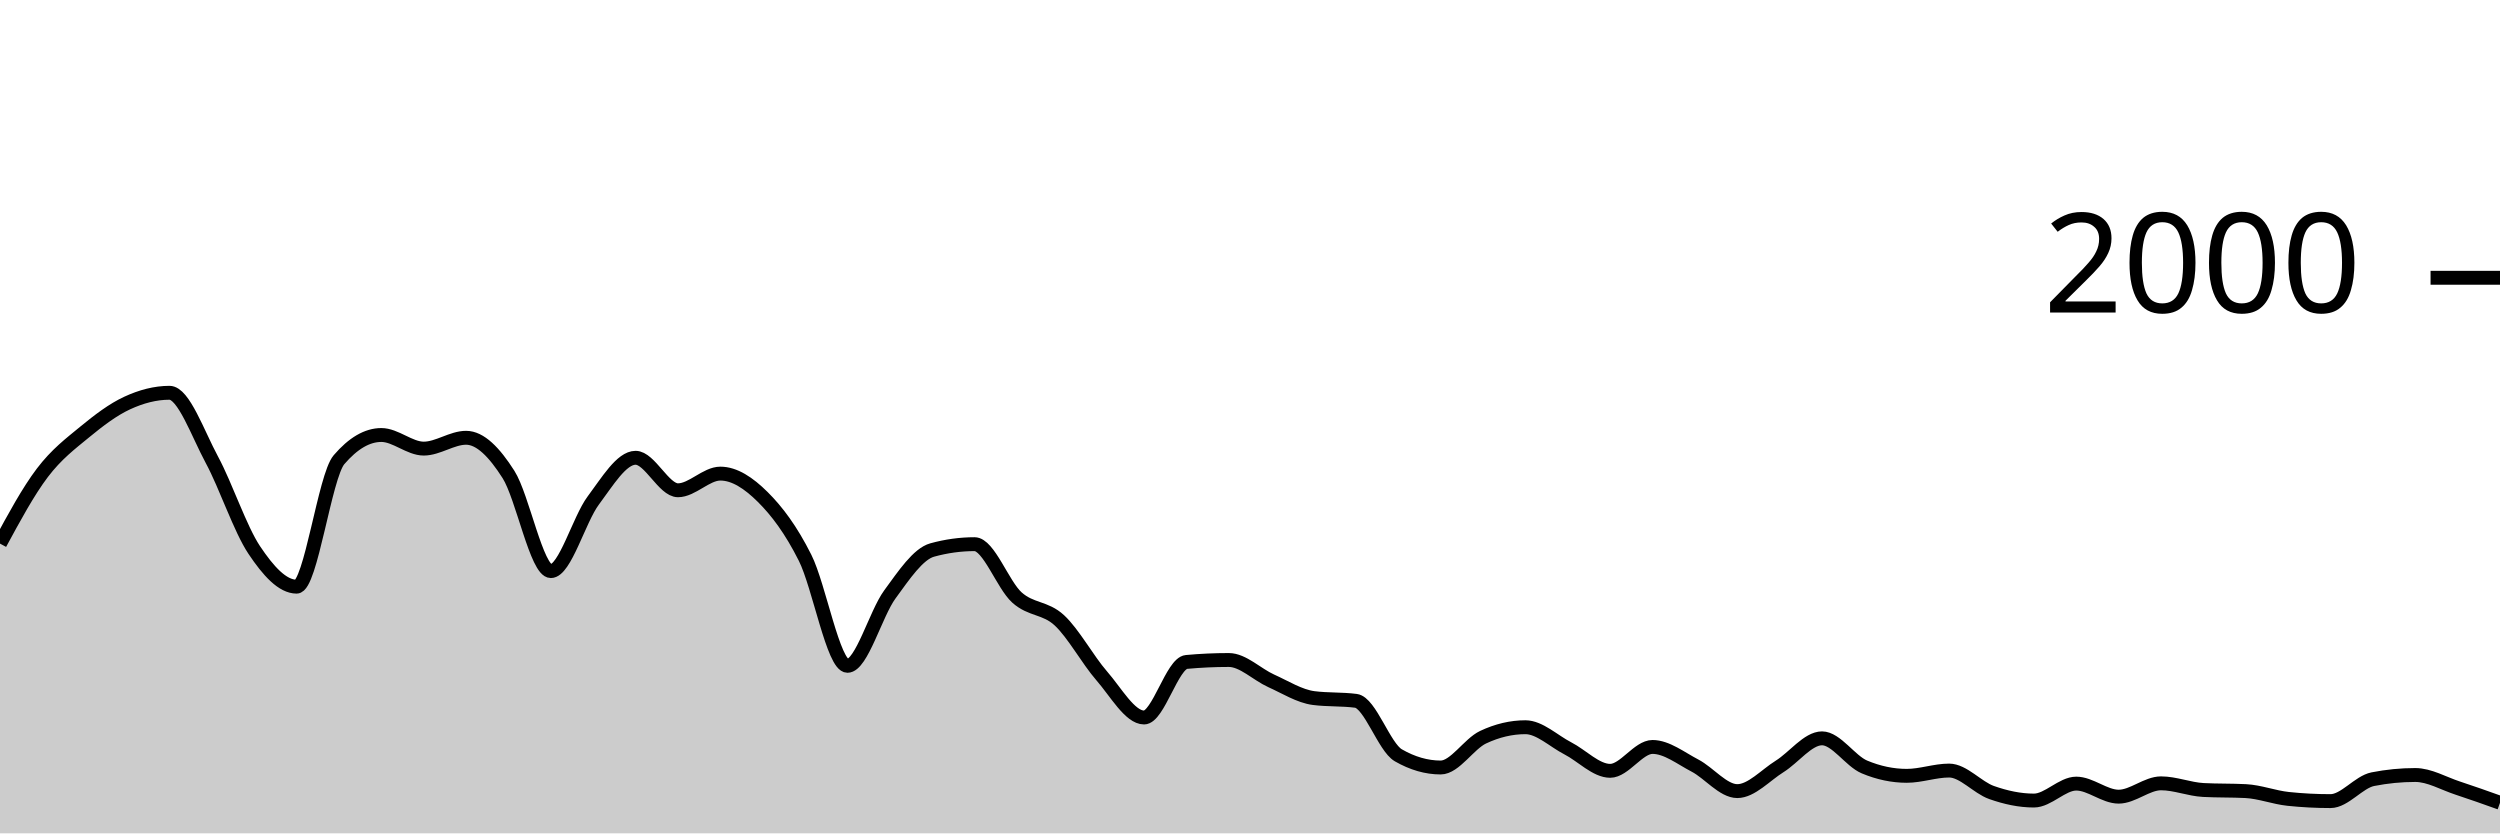
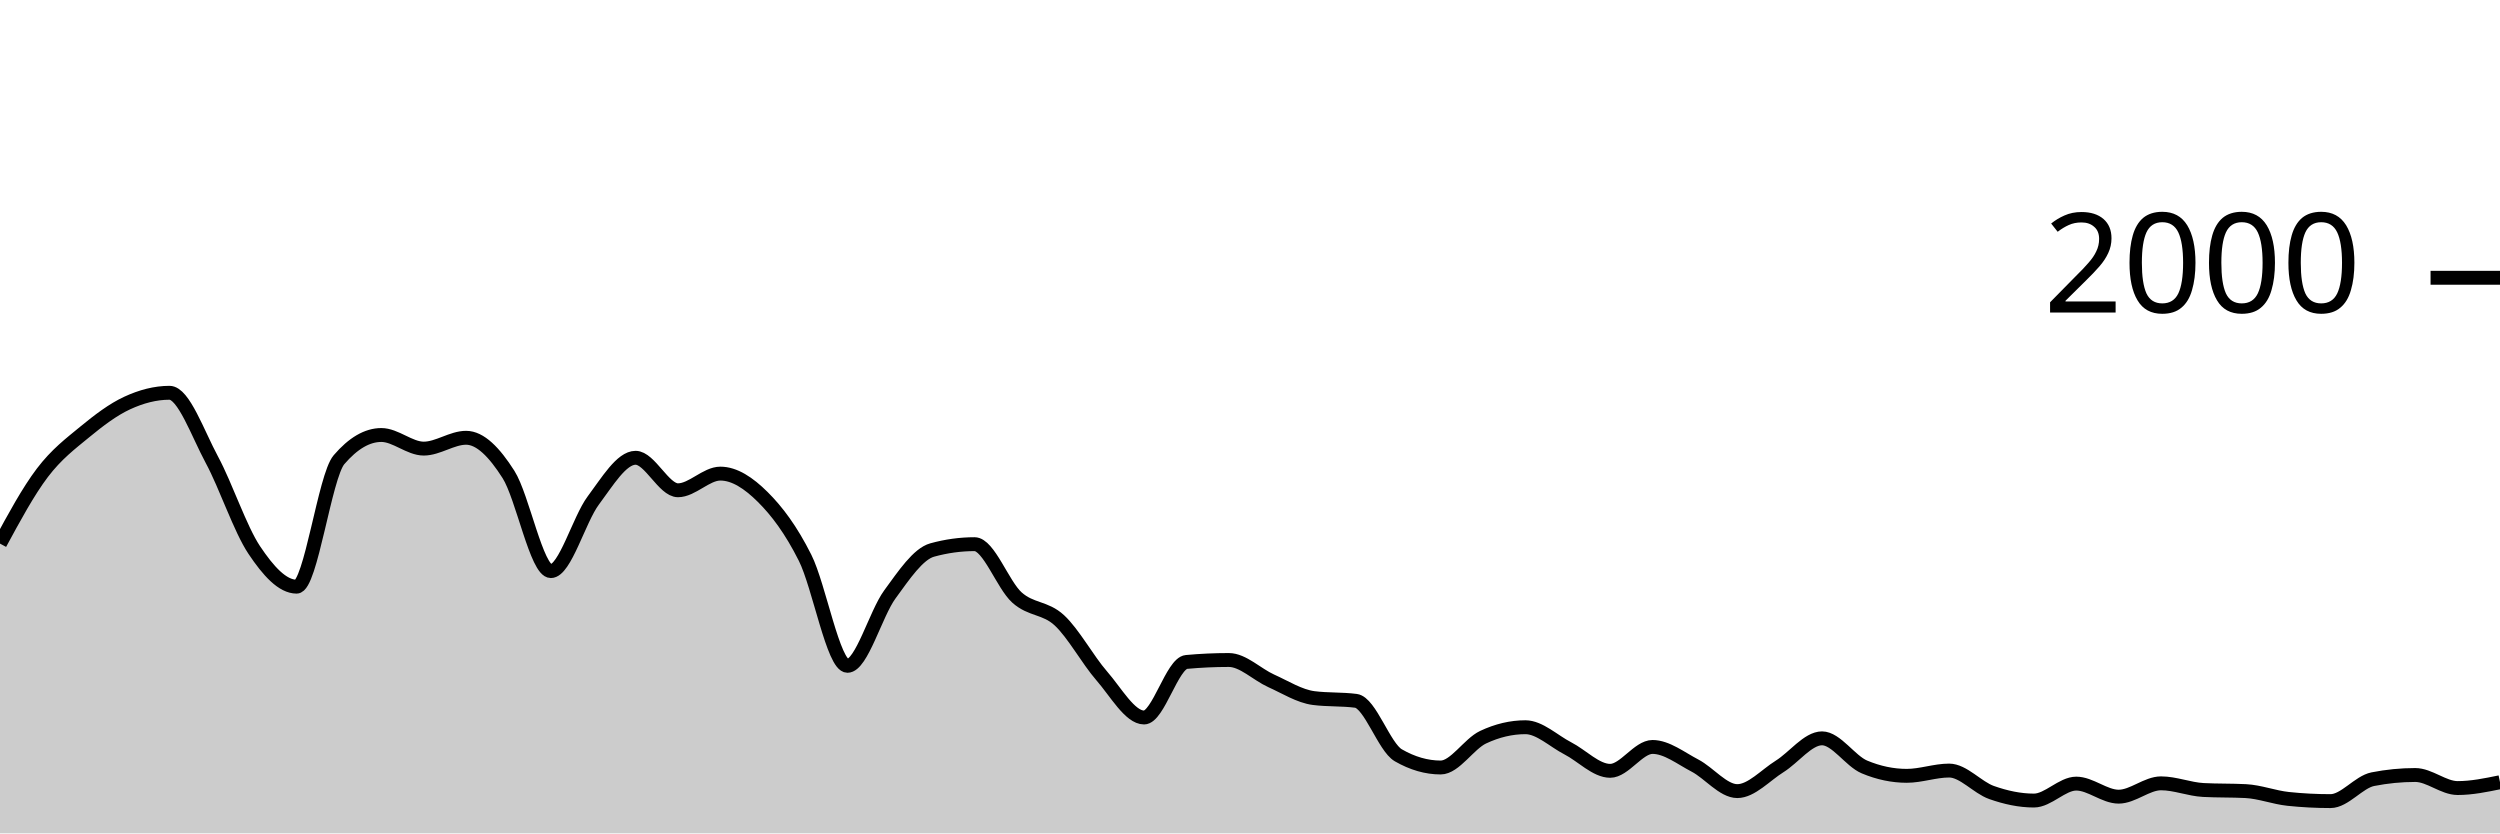
<svg xmlns="http://www.w3.org/2000/svg" viewBox="0 0 180 60">
  <g transform="translate(0,20)">
-     <path class="area" fill="rgba(0, 0, 0, 0.2)" d="M0,19.14C1.017,17.26,2.034,15.38,3.051,14.04C4.068,12.7,5.085,11.937,6.102,11.1C7.119,10.263,8.136,9.49,9.153,9.02C10.169,8.55,11.186,8.28,12.203,8.28C13.22,8.28,14.237,11.213,15.254,13.1C16.271,14.987,17.288,18.077,18.305,19.6C19.322,21.123,20.339,22.24,21.356,22.24C22.373,22.24,23.39,14.287,24.407,13.1C25.424,11.913,26.441,11.32,27.458,11.32C28.475,11.32,29.492,12.3,30.508,12.3C31.525,12.3,32.542,11.52,33.559,11.52C34.576,11.52,35.593,12.56,36.61,14.16C37.627,15.76,38.644,21.12,39.661,21.12C40.678,21.12,41.695,17.4,42.712,16.04C43.729,14.68,44.746,12.96,45.763,12.96C46.78,12.96,47.797,15.3,48.814,15.3C49.831,15.3,50.847,14.1,51.864,14.1C52.881,14.1,53.898,14.77,54.915,15.78C55.932,16.79,56.949,18.133,57.966,20.16C58.983,22.187,60,27.94,61.017,27.94C62.034,27.94,63.051,24.19,64.068,22.8C65.085,21.41,66.102,19.88,67.119,19.6C68.136,19.32,69.153,19.18,70.169,19.18C71.186,19.18,72.203,22.107,73.22,23.02C74.237,23.933,75.254,23.72,76.271,24.66C77.288,25.6,78.305,27.493,79.322,28.66C80.339,29.827,81.356,31.66,82.373,31.66C83.39,31.66,84.407,27.753,85.424,27.66C86.441,27.567,87.458,27.52,88.475,27.52C89.492,27.52,90.508,28.563,91.525,29.02C92.542,29.477,93.559,30.127,94.576,30.26C95.593,30.393,96.61,30.327,97.627,30.46C98.644,30.593,99.661,33.793,100.678,34.38C101.695,34.967,102.712,35.26,103.729,35.26C104.746,35.26,105.763,33.56,106.78,33.08C107.797,32.6,108.814,32.36,109.831,32.36C110.847,32.36,111.864,33.357,112.881,33.88C113.898,34.403,114.915,35.5,115.932,35.5C116.949,35.5,117.966,33.78,118.983,33.78C120,33.78,121.017,34.59,122.034,35.12C123.051,35.65,124.068,36.96,125.085,36.96C126.102,36.96,127.119,35.813,128.136,35.18C129.153,34.547,130.169,33.16,131.186,33.16C132.203,33.16,133.22,34.793,134.237,35.22C135.254,35.647,136.271,35.86,137.288,35.86C138.305,35.86,139.322,35.48,140.339,35.48C141.356,35.48,142.373,36.7,143.39,37.06C144.407,37.42,145.424,37.64,146.441,37.64C147.458,37.64,148.475,36.42,149.492,36.42C150.508,36.42,151.525,37.36,152.542,37.36C153.559,37.36,154.576,36.4,155.593,36.4C156.61,36.4,157.627,36.827,158.644,36.88C159.661,36.933,160.678,36.907,161.695,36.96C162.712,37.013,163.729,37.413,164.746,37.52C165.763,37.627,166.78,37.68,167.797,37.68C168.814,37.68,169.831,36.3,170.847,36.1C171.864,35.9,172.881,35.8,173.898,35.8C174.915,35.8,175.932,36.407,176.949,36.74C177.966,37.073,178.983,37.437,180,37.8L180,40C178.983,40,177.966,40,176.949,40C175.932,40,174.915,40,173.898,40C172.881,40,171.864,40,170.847,40C169.831,40,168.814,40,167.797,40C166.78,40,165.763,40,164.746,40C163.729,40,162.712,40,161.695,40C160.678,40,159.661,40,158.644,40C157.627,40,156.61,40,155.593,40C154.576,40,153.559,40,152.542,40C151.525,40,150.508,40,149.492,40C148.475,40,147.458,40,146.441,40C145.424,40,144.407,40,143.39,40C142.373,40,141.356,40,140.339,40C139.322,40,138.305,40,137.288,40C136.271,40,135.254,40,134.237,40C133.22,40,132.203,40,131.186,40C130.169,40,129.153,40,128.136,40C127.119,40,126.102,40,125.085,40C124.068,40,123.051,40,122.034,40C121.017,40,120,40,118.983,40C117.966,40,116.949,40,115.932,40C114.915,40,113.898,40,112.881,40C111.864,40,110.847,40,109.831,40C108.814,40,107.797,40,106.78,40C105.763,40,104.746,40,103.729,40C102.712,40,101.695,40,100.678,40C99.661,40,98.644,40,97.627,40C96.61,40,95.593,40,94.576,40C93.559,40,92.542,40,91.525,40C90.508,40,89.492,40,88.475,40C87.458,40,86.441,40,85.424,40C84.407,40,83.39,40,82.373,40C81.356,40,80.339,40,79.322,40C78.305,40,77.288,40,76.271,40C75.254,40,74.237,40,73.22,40C72.203,40,71.186,40,70.169,40C69.153,40,68.136,40,67.119,40C66.102,40,65.085,40,64.068,40C63.051,40,62.034,40,61.017,40C60,40,58.983,40,57.966,40C56.949,40,55.932,40,54.915,40C53.898,40,52.881,40,51.864,40C50.847,40,49.831,40,48.814,40C47.797,40,46.78,40,45.763,40C44.746,40,43.729,40,42.712,40C41.695,40,40.678,40,39.661,40C38.644,40,37.627,40,36.61,40C35.593,40,34.576,40,33.559,40C32.542,40,31.525,40,30.508,40C29.492,40,28.475,40,27.458,40C26.441,40,25.424,40,24.407,40C23.39,40,22.373,40,21.356,40C20.339,40,19.322,40,18.305,40C17.288,40,16.271,40,15.254,40C14.237,40,13.22,40,12.203,40C11.186,40,10.169,40,9.153,40C8.136,40,7.119,40,6.102,40C5.085,40,4.068,40,3.051,40C2.034,40,1.017,40,0,40Z" />
-     <path class="line" stroke="black" fill="none" d="M0,19.14C1.017,17.26,2.034,15.38,3.051,14.04C4.068,12.7,5.085,11.937,6.102,11.1C7.119,10.263,8.136,9.49,9.153,9.02C10.169,8.55,11.186,8.28,12.203,8.28C13.22,8.28,14.237,11.213,15.254,13.1C16.271,14.987,17.288,18.077,18.305,19.6C19.322,21.123,20.339,22.24,21.356,22.24C22.373,22.24,23.39,14.287,24.407,13.1C25.424,11.913,26.441,11.32,27.458,11.32C28.475,11.32,29.492,12.3,30.508,12.3C31.525,12.3,32.542,11.52,33.559,11.52C34.576,11.52,35.593,12.56,36.61,14.16C37.627,15.76,38.644,21.12,39.661,21.12C40.678,21.12,41.695,17.4,42.712,16.04C43.729,14.68,44.746,12.96,45.763,12.96C46.78,12.96,47.797,15.3,48.814,15.3C49.831,15.3,50.847,14.1,51.864,14.1C52.881,14.1,53.898,14.77,54.915,15.78C55.932,16.79,56.949,18.133,57.966,20.16C58.983,22.187,60,27.94,61.017,27.94C62.034,27.94,63.051,24.19,64.068,22.8C65.085,21.41,66.102,19.88,67.119,19.6C68.136,19.32,69.153,19.18,70.169,19.18C71.186,19.18,72.203,22.107,73.22,23.02C74.237,23.933,75.254,23.72,76.271,24.66C77.288,25.6,78.305,27.493,79.322,28.66C80.339,29.827,81.356,31.66,82.373,31.66C83.39,31.66,84.407,27.753,85.424,27.66C86.441,27.567,87.458,27.52,88.475,27.52C89.492,27.52,90.508,28.563,91.525,29.02C92.542,29.477,93.559,30.127,94.576,30.26C95.593,30.393,96.61,30.327,97.627,30.46C98.644,30.593,99.661,33.793,100.678,34.38C101.695,34.967,102.712,35.26,103.729,35.26C104.746,35.26,105.763,33.56,106.78,33.08C107.797,32.6,108.814,32.36,109.831,32.36C110.847,32.36,111.864,33.357,112.881,33.88C113.898,34.403,114.915,35.5,115.932,35.5C116.949,35.5,117.966,33.78,118.983,33.78C120,33.78,121.017,34.59,122.034,35.12C123.051,35.65,124.068,36.96,125.085,36.96C126.102,36.96,127.119,35.813,128.136,35.18C129.153,34.547,130.169,33.16,131.186,33.16C132.203,33.16,133.22,34.793,134.237,35.22C135.254,35.647,136.271,35.86,137.288,35.86C138.305,35.86,139.322,35.48,140.339,35.48C141.356,35.48,142.373,36.7,143.39,37.06C144.407,37.42,145.424,37.64,146.441,37.64C147.458,37.64,148.475,36.42,149.492,36.42C150.508,36.42,151.525,37.36,152.542,37.36C153.559,37.36,154.576,36.4,155.593,36.4C156.61,36.4,157.627,36.827,158.644,36.88C159.661,36.933,160.678,36.907,161.695,36.96C162.712,37.013,163.729,37.413,164.746,37.52C165.763,37.627,166.78,37.68,167.797,37.68C168.814,37.68,169.831,36.3,170.847,36.1C171.864,35.9,172.881,35.8,173.898,35.8C174.915,35.8,175.932,36.407,176.949,36.74C177.966,37.073,178.983,37.437,180,37.8" />
+     <path class="area" fill="rgba(0, 0, 0, 0.2)" d="M0,19.14C1.017,17.26,2.034,15.38,3.051,14.04C4.068,12.7,5.085,11.937,6.102,11.1C7.119,10.263,8.136,9.49,9.153,9.02C10.169,8.55,11.186,8.28,12.203,8.28C13.22,8.28,14.237,11.213,15.254,13.1C16.271,14.987,17.288,18.077,18.305,19.6C19.322,21.123,20.339,22.24,21.356,22.24C22.373,22.24,23.39,14.287,24.407,13.1C25.424,11.913,26.441,11.32,27.458,11.32C28.475,11.32,29.492,12.3,30.508,12.3C31.525,12.3,32.542,11.52,33.559,11.52C34.576,11.52,35.593,12.56,36.61,14.16C37.627,15.76,38.644,21.12,39.661,21.12C40.678,21.12,41.695,17.4,42.712,16.04C43.729,14.68,44.746,12.96,45.763,12.96C46.78,12.96,47.797,15.3,48.814,15.3C49.831,15.3,50.847,14.1,51.864,14.1C52.881,14.1,53.898,14.77,54.915,15.78C55.932,16.79,56.949,18.133,57.966,20.16C58.983,22.187,60,27.94,61.017,27.94C62.034,27.94,63.051,24.19,64.068,22.8C65.085,21.41,66.102,19.88,67.119,19.6C68.136,19.32,69.153,19.18,70.169,19.18C71.186,19.18,72.203,22.107,73.22,23.02C74.237,23.933,75.254,23.72,76.271,24.66C77.288,25.6,78.305,27.493,79.322,28.66C80.339,29.827,81.356,31.66,82.373,31.66C83.39,31.66,84.407,27.753,85.424,27.66C86.441,27.567,87.458,27.52,88.475,27.52C89.492,27.52,90.508,28.563,91.525,29.02C92.542,29.477,93.559,30.127,94.576,30.26C95.593,30.393,96.61,30.327,97.627,30.46C98.644,30.593,99.661,33.793,100.678,34.38C101.695,34.967,102.712,35.26,103.729,35.26C104.746,35.26,105.763,33.56,106.78,33.08C107.797,32.6,108.814,32.36,109.831,32.36C110.847,32.36,111.864,33.357,112.881,33.88C113.898,34.403,114.915,35.5,115.932,35.5C116.949,35.5,117.966,33.78,118.983,33.78C120,33.78,121.017,34.59,122.034,35.12C123.051,35.65,124.068,36.96,125.085,36.96C126.102,36.96,127.119,35.813,128.136,35.18C129.153,34.547,130.169,33.16,131.186,33.16C132.203,33.16,133.22,34.793,134.237,35.22C135.254,35.647,136.271,35.86,137.288,35.86C138.305,35.86,139.322,35.48,140.339,35.48C141.356,35.48,142.373,36.7,143.39,37.06C144.407,37.42,145.424,37.64,146.441,37.64C147.458,37.64,148.475,36.42,149.492,36.42C150.508,36.42,151.525,37.36,152.542,37.36C153.559,37.36,154.576,36.4,155.593,36.4C156.61,36.4,157.627,36.827,158.644,36.88C159.661,36.933,160.678,36.907,161.695,36.96C162.712,37.013,163.729,37.413,164.746,37.52C165.763,37.627,166.78,37.68,167.797,37.68C168.814,37.68,169.831,36.3,170.847,36.1C171.864,35.9,172.881,35.8,173.898,35.8C174.915,35.8,175.932,36.74,176.949,36.74C177.966,36.74,178.983,36.53,180,36.32L180,40C178.983,40,177.966,40,176.949,40C175.932,40,174.915,40,173.898,40C172.881,40,171.864,40,170.847,40C169.831,40,168.814,40,167.797,40C166.78,40,165.763,40,164.746,40C163.729,40,162.712,40,161.695,40C160.678,40,159.661,40,158.644,40C157.627,40,156.61,40,155.593,40C154.576,40,153.559,40,152.542,40C151.525,40,150.508,40,149.492,40C148.475,40,147.458,40,146.441,40C145.424,40,144.407,40,143.39,40C142.373,40,141.356,40,140.339,40C139.322,40,138.305,40,137.288,40C136.271,40,135.254,40,134.237,40C133.22,40,132.203,40,131.186,40C130.169,40,129.153,40,128.136,40C127.119,40,126.102,40,125.085,40C124.068,40,123.051,40,122.034,40C121.017,40,120,40,118.983,40C117.966,40,116.949,40,115.932,40C114.915,40,113.898,40,112.881,40C111.864,40,110.847,40,109.831,40C108.814,40,107.797,40,106.78,40C105.763,40,104.746,40,103.729,40C102.712,40,101.695,40,100.678,40C99.661,40,98.644,40,97.627,40C96.61,40,95.593,40,94.576,40C93.559,40,92.542,40,91.525,40C90.508,40,89.492,40,88.475,40C87.458,40,86.441,40,85.424,40C84.407,40,83.39,40,82.373,40C81.356,40,80.339,40,79.322,40C78.305,40,77.288,40,76.271,40C75.254,40,74.237,40,73.22,40C72.203,40,71.186,40,70.169,40C69.153,40,68.136,40,67.119,40C66.102,40,65.085,40,64.068,40C63.051,40,62.034,40,61.017,40C60,40,58.983,40,57.966,40C56.949,40,55.932,40,54.915,40C53.898,40,52.881,40,51.864,40C50.847,40,49.831,40,48.814,40C47.797,40,46.78,40,45.763,40C44.746,40,43.729,40,42.712,40C41.695,40,40.678,40,39.661,40C38.644,40,37.627,40,36.61,40C35.593,40,34.576,40,33.559,40C32.542,40,31.525,40,30.508,40C29.492,40,28.475,40,27.458,40C26.441,40,25.424,40,24.407,40C23.39,40,22.373,40,21.356,40C20.339,40,19.322,40,18.305,40C17.288,40,16.271,40,15.254,40C14.237,40,13.22,40,12.203,40C11.186,40,10.169,40,9.153,40C8.136,40,7.119,40,6.102,40C5.085,40,4.068,40,3.051,40C2.034,40,1.017,40,0,40Z" />
+     <path class="line" stroke="black" fill="none" d="M0,19.14C1.017,17.26,2.034,15.38,3.051,14.04C4.068,12.7,5.085,11.937,6.102,11.1C7.119,10.263,8.136,9.49,9.153,9.02C10.169,8.55,11.186,8.28,12.203,8.28C13.22,8.28,14.237,11.213,15.254,13.1C16.271,14.987,17.288,18.077,18.305,19.6C19.322,21.123,20.339,22.24,21.356,22.24C22.373,22.24,23.39,14.287,24.407,13.1C25.424,11.913,26.441,11.32,27.458,11.32C28.475,11.32,29.492,12.3,30.508,12.3C31.525,12.3,32.542,11.52,33.559,11.52C34.576,11.52,35.593,12.56,36.61,14.16C37.627,15.76,38.644,21.12,39.661,21.12C40.678,21.12,41.695,17.4,42.712,16.04C43.729,14.68,44.746,12.96,45.763,12.96C46.78,12.96,47.797,15.3,48.814,15.3C49.831,15.3,50.847,14.1,51.864,14.1C52.881,14.1,53.898,14.77,54.915,15.78C55.932,16.79,56.949,18.133,57.966,20.16C58.983,22.187,60,27.94,61.017,27.94C62.034,27.94,63.051,24.19,64.068,22.8C65.085,21.41,66.102,19.88,67.119,19.6C68.136,19.32,69.153,19.18,70.169,19.18C71.186,19.18,72.203,22.107,73.22,23.02C74.237,23.933,75.254,23.72,76.271,24.66C77.288,25.6,78.305,27.493,79.322,28.66C80.339,29.827,81.356,31.66,82.373,31.66C83.39,31.66,84.407,27.753,85.424,27.66C86.441,27.567,87.458,27.52,88.475,27.52C89.492,27.52,90.508,28.563,91.525,29.02C92.542,29.477,93.559,30.127,94.576,30.26C95.593,30.393,96.61,30.327,97.627,30.46C98.644,30.593,99.661,33.793,100.678,34.38C101.695,34.967,102.712,35.26,103.729,35.26C104.746,35.26,105.763,33.56,106.78,33.08C107.797,32.6,108.814,32.36,109.831,32.36C110.847,32.36,111.864,33.357,112.881,33.88C113.898,34.403,114.915,35.5,115.932,35.5C116.949,35.5,117.966,33.78,118.983,33.78C120,33.78,121.017,34.59,122.034,35.12C123.051,35.65,124.068,36.96,125.085,36.96C126.102,36.96,127.119,35.813,128.136,35.18C129.153,34.547,130.169,33.16,131.186,33.16C132.203,33.16,133.22,34.793,134.237,35.22C135.254,35.647,136.271,35.86,137.288,35.86C138.305,35.86,139.322,35.48,140.339,35.48C141.356,35.48,142.373,36.7,143.39,37.06C144.407,37.42,145.424,37.64,146.441,37.64C147.458,37.64,148.475,36.42,149.492,36.42C150.508,36.42,151.525,37.36,152.542,37.36C153.559,37.36,154.576,36.4,155.593,36.4C156.61,36.4,157.627,36.827,158.644,36.88C159.661,36.933,160.678,36.907,161.695,36.96C162.712,37.013,163.729,37.413,164.746,37.52C165.763,37.627,166.78,37.68,167.797,37.68C168.814,37.68,169.831,36.3,170.847,36.1C171.864,35.9,172.881,35.8,173.898,35.8C174.915,35.8,175.932,36.74,176.949,36.74C177.966,36.74,178.983,36.53,180,36.32" />
    <path class="axis-ceiling" stroke-width="1" stroke="black" fill="none" d="M175,0L180,0" />
    <text class="axis-ceiling-label" font-family="sans-serif" text-anchor="end" font-size="10px" x="170" y="2.5">2000</text>
  </g>
</svg>
